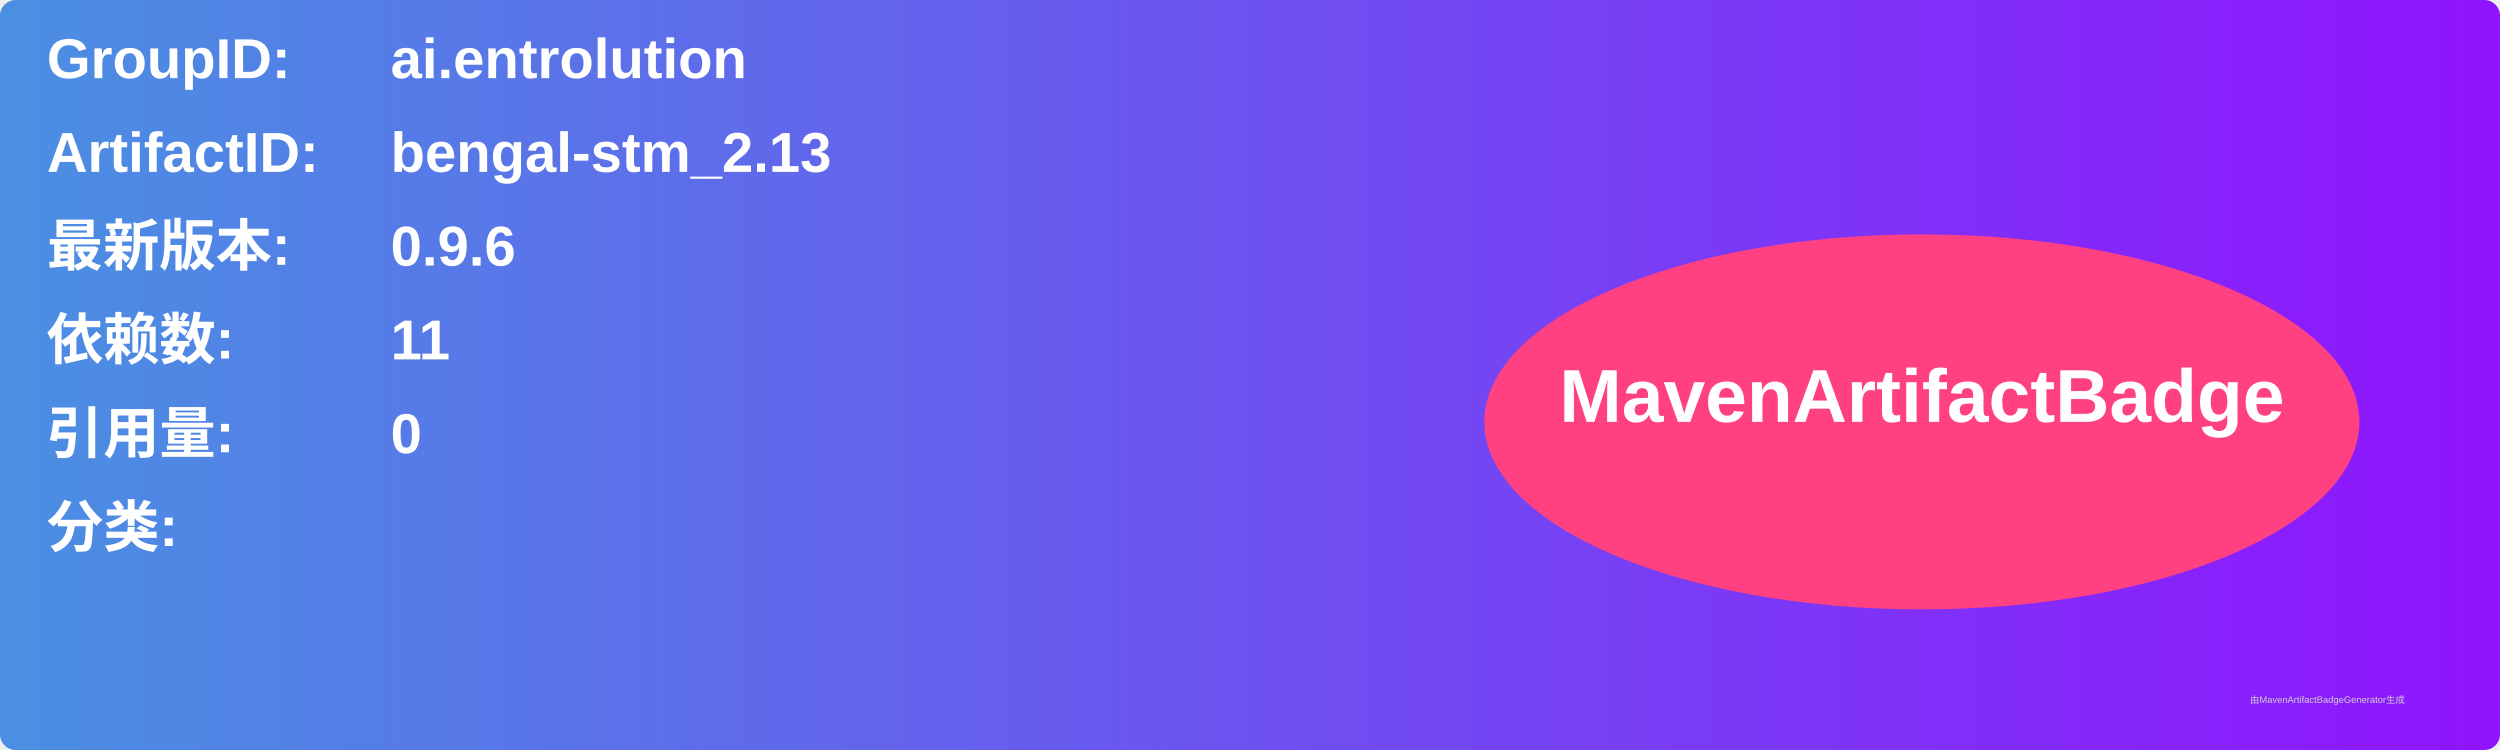
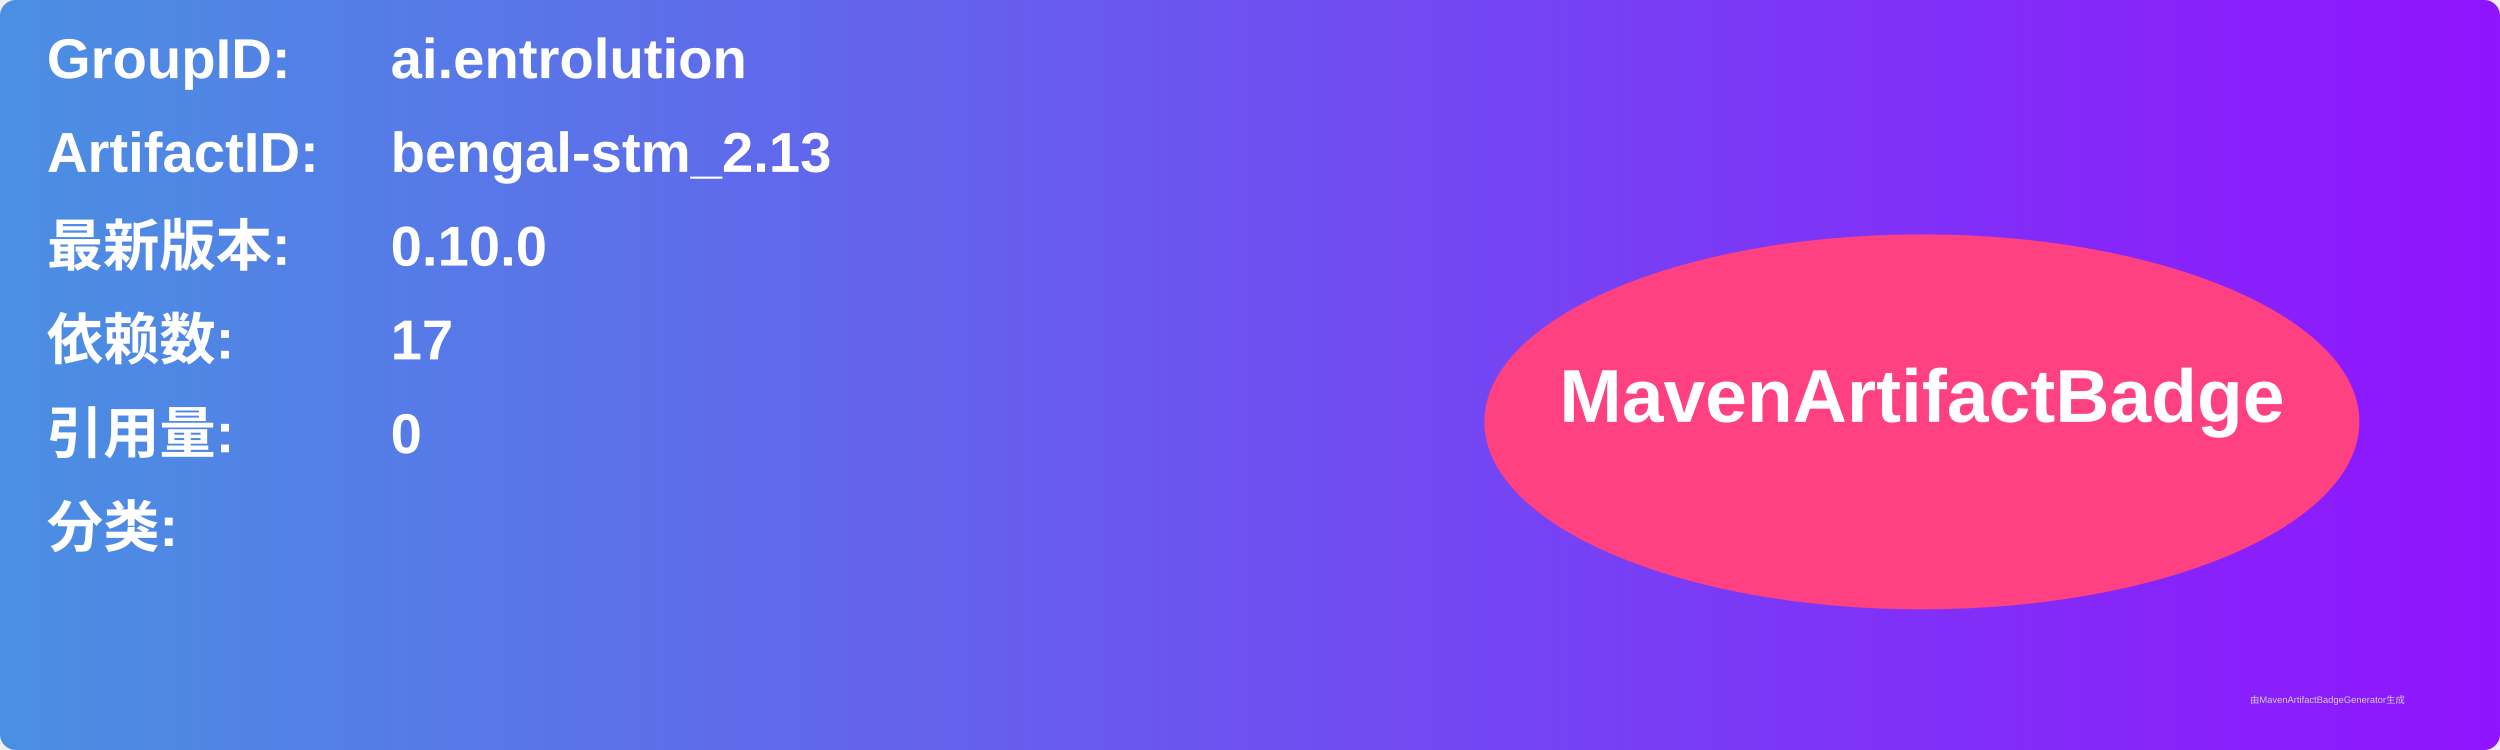
<svg xmlns="http://www.w3.org/2000/svg" width="800" height="240" viewBox="0 0 800 240">
  <linearGradient id="grad" x1="0%" y1="0%" x2="100%" y2="0%">
    <stop offset="0%" stop-color="#4a90e2" />
    <stop offset="100%" stop-color="#9013fe" />
  </linearGradient>
  <rect width="100%" height="100%" rx="5" ry="5" fill="url(#grad)" />
  <g transform="translate(15, 15)">
    <text x="0" y="10" font-family="Arial" font-size="18" fill="white" font-weight="bold" width="260">GroupID:</text>
    <text x="110" y="10" font-family="Arial" font-size="18" fill="white" font-weight="bold" width="460">ai.entrolution</text>
    <text x="0" y="40" font-family="Arial" font-size="18" fill="white" font-weight="bold" width="260">ArtifactID:</text>
    <text x="110" y="40" font-family="Arial" font-size="18" fill="white" font-weight="bold" width="460">bengal-stm_2.13</text>
    <text x="0" y="70" font-family="Arial" font-size="18" fill="white" font-weight="bold">最新版本:</text>
    <text x="110" y="70" font-family="Arial" font-size="18" fill="white" font-weight="bold">
-       <tspan font-weight="bold">0.9.6</tspan>
+       <tspan font-weight="bold">0.10.0</tspan>
    </text>
    <text x="0" y="100" font-family="Arial" font-size="18" fill="white" font-weight="bold">依赖数: </text>
    <text x="110" y="100" font-family="Arial" font-size="18" fill="white">
-       <tspan font-weight="bold">11</tspan>
+       <tspan font-weight="bold">17</tspan>
    </text>
    <text x="0" y="130" font-family="Arial" font-size="18" fill="white" font-weight="bold">引用量: </text>
    <text x="110" y="130" font-family="Arial" font-size="18" fill="white">
      <tspan font-weight="bold">0</tspan>
    </text>
    <text x="0" y="160" font-family="Arial" font-size="18" fill="white" font-weight="bold">分类:</text>
    <text x="10" y="190" font-family="Arial" font-size="10" fill="white">
      <tspan font-weight="bold" />
    </text>
    <ellipse cx="600" cy="120" rx="140" ry="60" fill="#ff4081" />
    <text x="600" y="120" text-anchor="middle" font-family="Arial" font-size="24" fill="white" font-weight="bold">MavenArtifactBadge</text>
  </g>
  <text x="720" y="225" font-family="Arial" font-size="3" fill="#d0d0d0">由MavenArtifactBadgeGenerator生成</text>
</svg>
